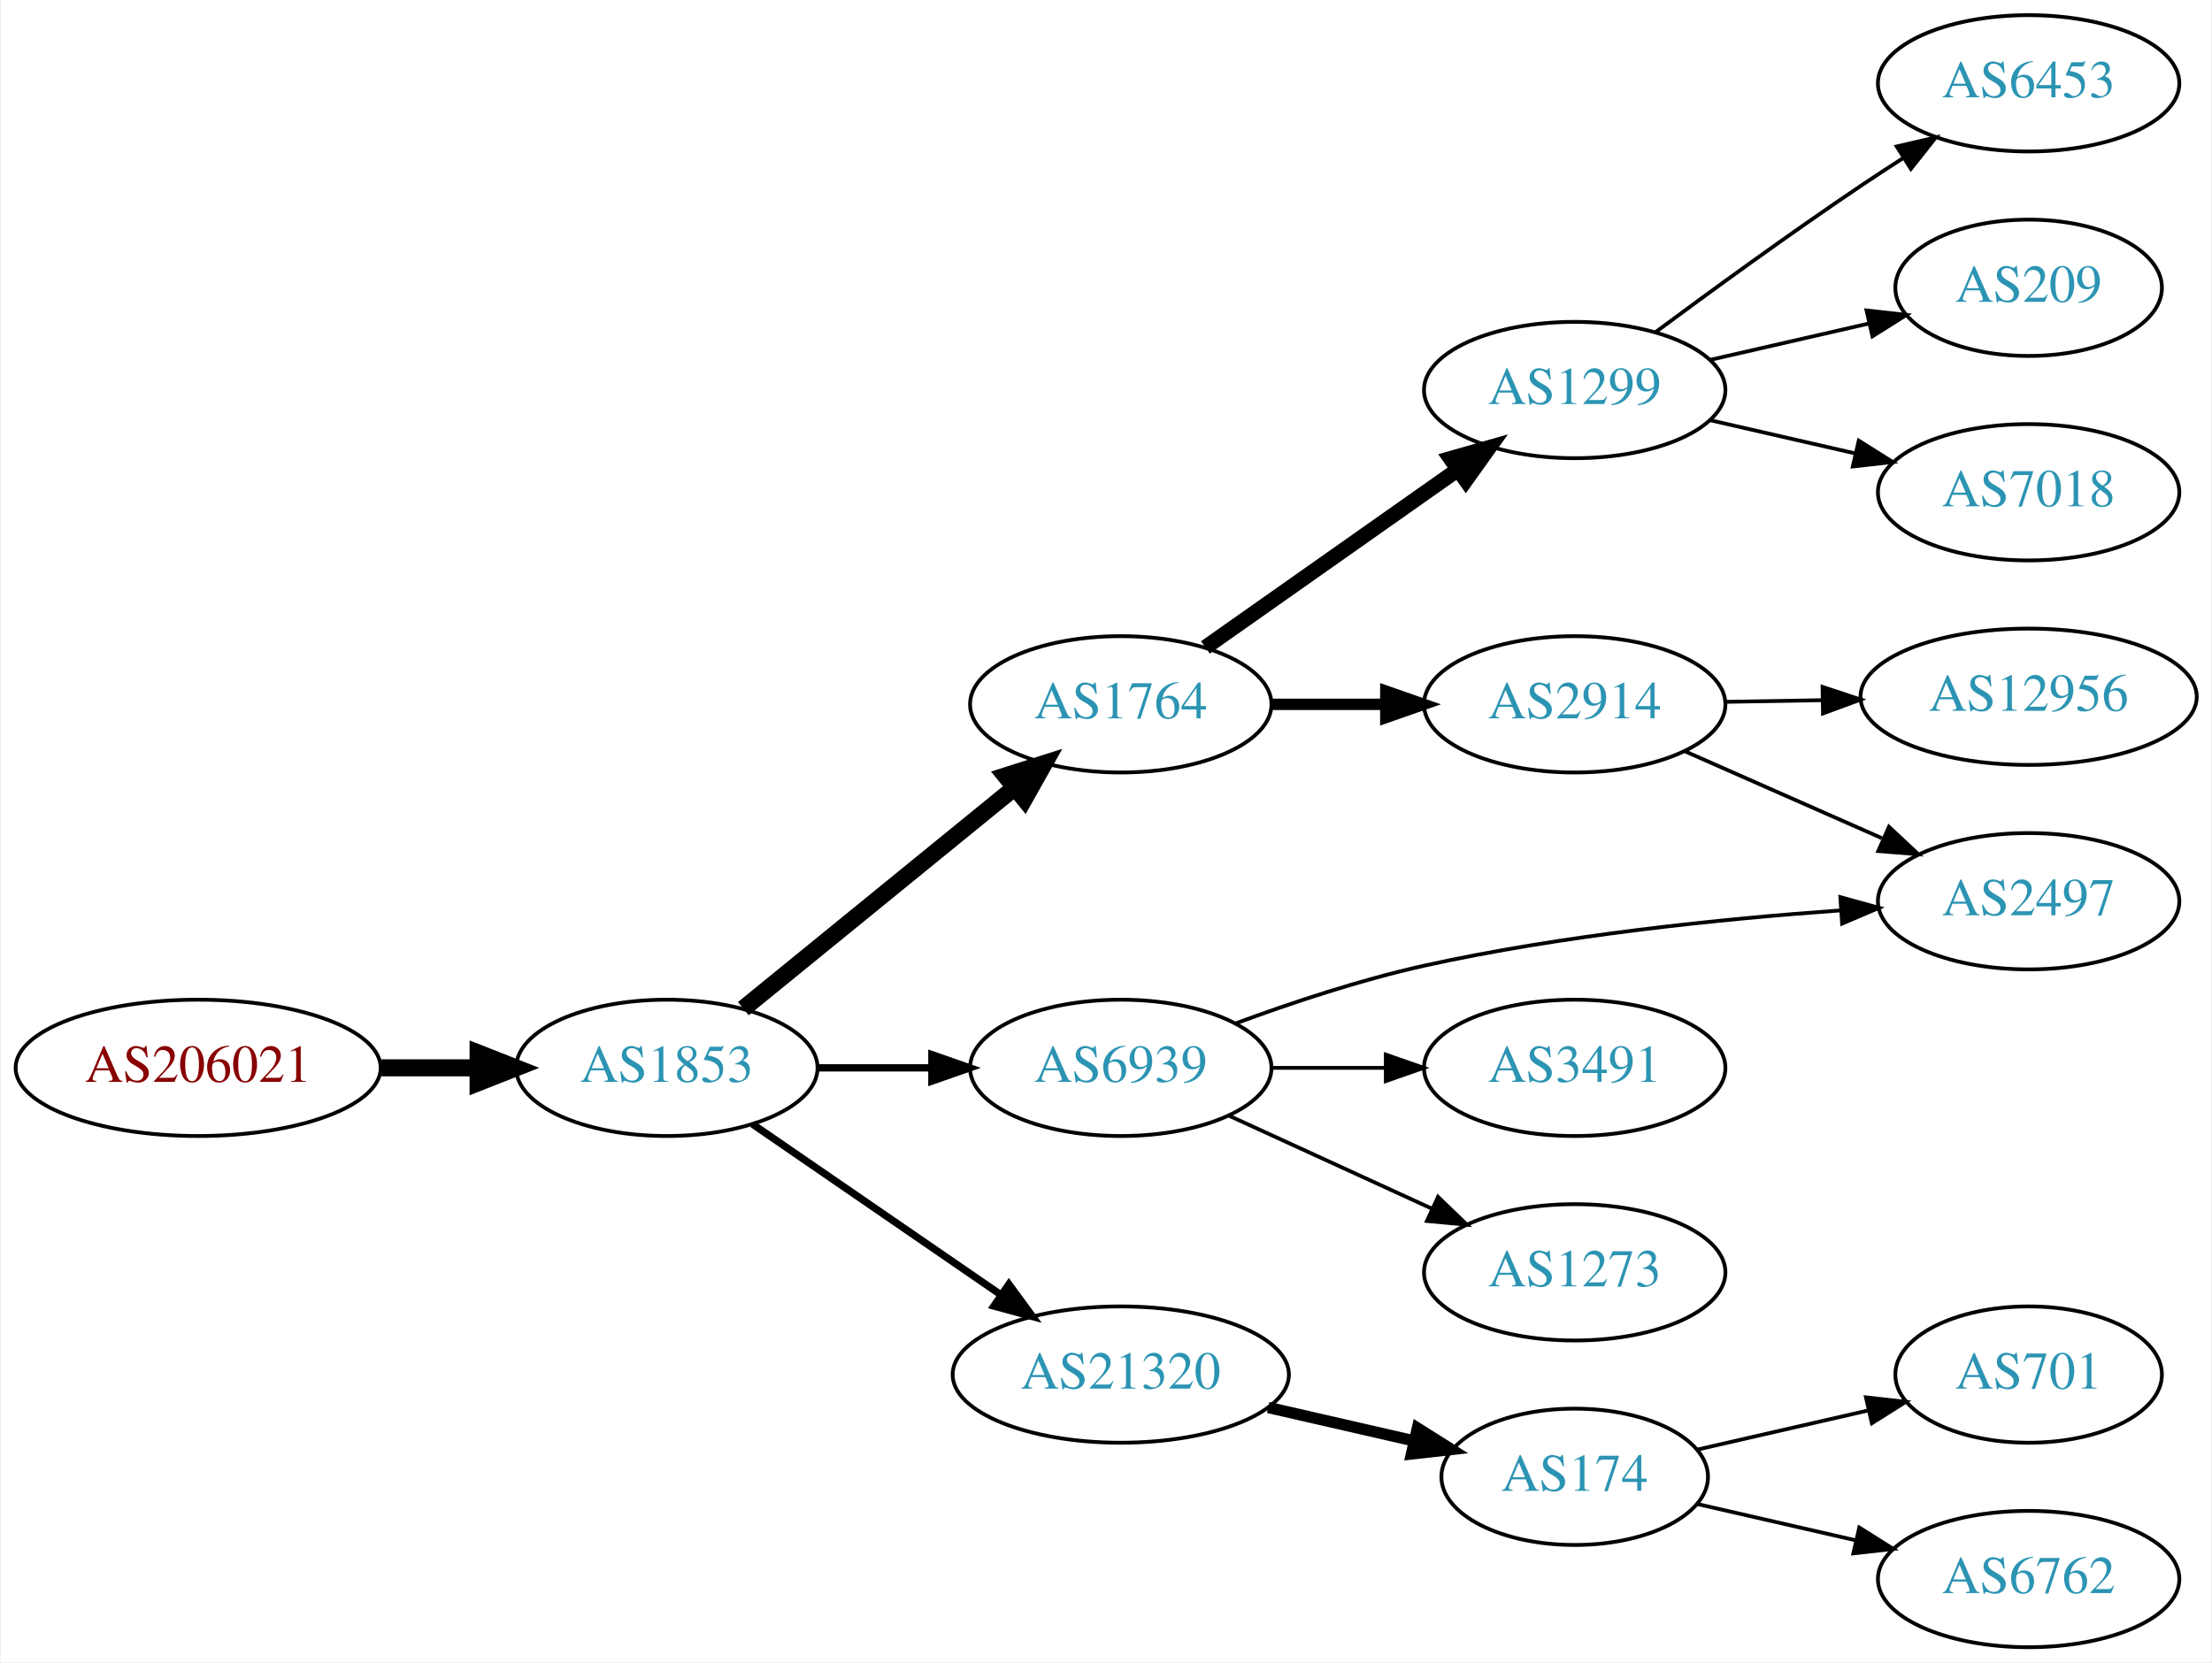
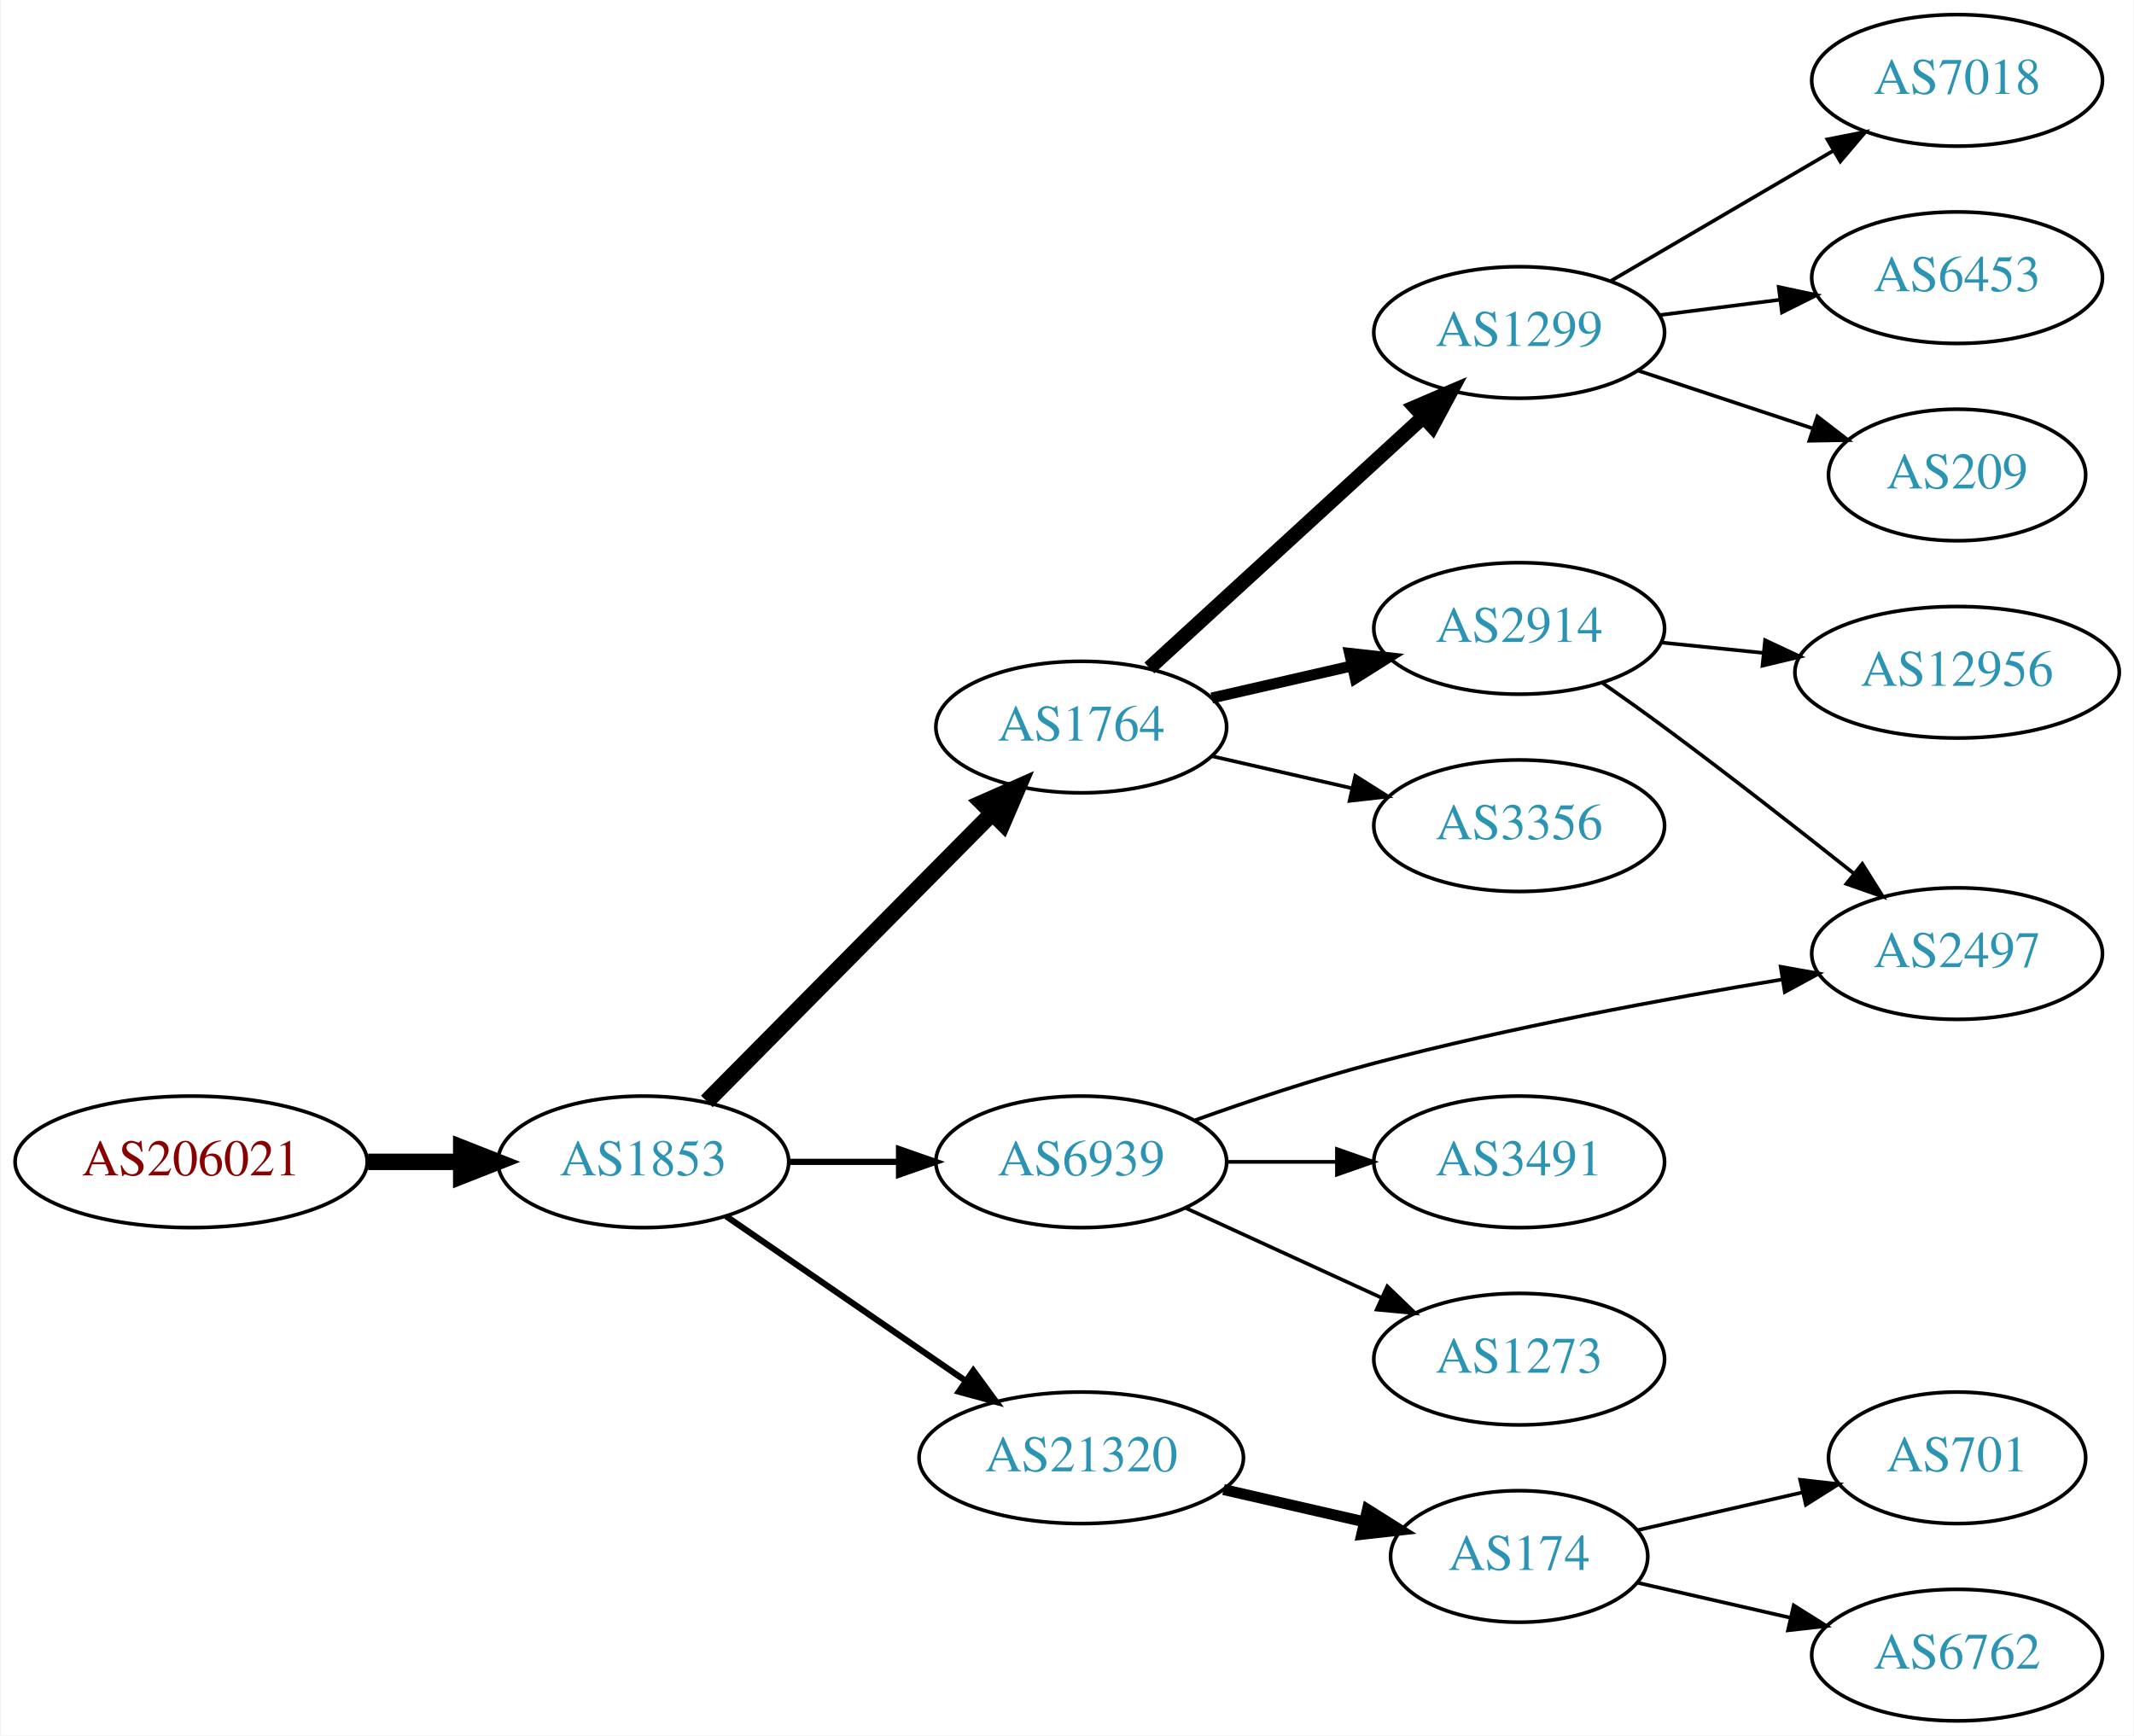
- <svg xmlns="http://www.w3.org/2000/svg" xmlns:xlink="http://www.w3.org/1999/xlink" width="584pt" height="439pt" viewBox="0.00 0.00 583.56 439.00">
-   <g id="graph0" class="graph" transform="scale(1 1) rotate(0) translate(4 435)">
-     <polygon fill="white" stroke="none" points="-4,4 -4,-435 579.562,-435 579.562,4 -4,4" />
+ <svg xmlns="http://www.w3.org/2000/svg" xmlns:xlink="http://www.w3.org/1999/xlink" width="584pt" height="475pt" viewBox="0.00 0.00 583.56 475.00">
+   <g id="graph0" class="graph" transform="scale(1 1) rotate(0) translate(4 471)">
+     <polygon fill="white" stroke="none" points="-4,4 -4,-471 579.562,-471 579.562,4 -4,4" />
    <g id="node1" class="node">
      <g id="a_node1">
        <a xlink:href="/asn/206021" xlink:title="AS206021 ~ Wirtschaftskammer Steiermark [AT]">
          <ellipse fill="#ffffff" stroke="black" cx="48.096" cy="-153" rx="48.192" ry="18" />
          <text text-anchor="middle" x="48.096" y="-149.3" font-family="Times,serif" font-size="14.00" fill="#880000">AS206021</text>
        </a>
      </g>
    </g>
    <g id="node2" class="node">
      <g id="a_node2">
        <a xlink:href="/asn/1853" xlink:title="AS1853 ~ ACOnet Backbone [AT]">
          <ellipse fill="#ffffff" stroke="black" cx="171.838" cy="-153" rx="39.794" ry="18" />
          <text text-anchor="middle" x="171.838" y="-149.3" font-family="Times,serif" font-size="14.00" fill="#2c94b3">AS1853</text>
        </a>
      </g>
    </g>
    <g id="edge1" class="edge">
      <path fill="none" stroke="black" stroke-width="4.5" d="M96.513,-153C104.867,-153 113.577,-153 121.969,-153" />
      <polygon fill="black" stroke="black" stroke-width="4.5" points="122.004,-156.938 132.004,-153 122.004,-149.063 122.004,-156.938" />
    </g>
    <g id="node3" class="node">
      <g id="a_node3">
        <a xlink:href="/asn/1764" xlink:title="AS1764 ~ NEXTLAYER-AS [AT]">
-           <ellipse fill="#ffffff" stroke="black" cx="291.681" cy="-249" rx="39.794" ry="18" />
-           <text text-anchor="middle" x="291.681" y="-245.3" font-family="Times,serif" font-size="14.00" fill="#2c94b3">AS1764</text>
+           <ellipse fill="#ffffff" stroke="black" cx="291.681" cy="-272" rx="39.794" ry="18" />
+           <text text-anchor="middle" x="291.681" y="-268.3" font-family="Times,serif" font-size="14.00" fill="#2c94b3">AS1764</text>
        </a>
      </g>
    </g>
    <g id="edge2" class="edge">
-       <path fill="none" stroke="black" stroke-width="4.5" d="M192.034,-168.638C211.465,-184.467 241.685,-209.086 263.558,-226.905" />
-       <polygon fill="black" stroke="black" stroke-width="4.5" points="261.253,-230.106 271.493,-233.369 266.227,-224 261.253,-230.106" />
+       <path fill="none" stroke="black" stroke-width="4.5" d="M189.223,-169.546C209.539,-190.061 244.3,-225.164 267.383,-248.474" />
+       <polygon fill="black" stroke="black" stroke-width="4.5" points="264.6,-251.259 274.434,-255.594 270.196,-245.718 264.6,-251.259" />
    </g>
    <g id="node4" class="node">
      <g id="a_node4">
        <a xlink:href="/asn/6939" xlink:title="AS6939 ~ Hurricane Electric LLC [US]">
          <ellipse fill="#ffffff" stroke="black" cx="291.681" cy="-153" rx="39.794" ry="18" />
          <text text-anchor="middle" x="291.681" y="-149.3" font-family="Times,serif" font-size="14.00" fill="#2c94b3">AS6939</text>
        </a>
      </g>
    </g>
    <g id="edge3" class="edge">
-       <path fill="none" stroke="black" stroke-width="1.929" d="M211.751,-153C221.304,-153 231.654,-153 241.616,-153" />
-       <polygon fill="black" stroke="black" stroke-width="1.929" points="241.809,-156.5 251.809,-153 241.809,-149.5 241.809,-156.5" />
+       <path fill="none" stroke="black" stroke-width="1.688" d="M211.751,-153C221.304,-153 231.654,-153 241.616,-153" />
+       <polygon fill="black" stroke="black" stroke-width="1.688" points="241.809,-156.5 251.809,-153 241.809,-149.5 241.809,-156.5" />
    </g>
    <g id="node5" class="node">
      <g id="a_node5">
        <a xlink:href="/asn/21320" xlink:title="AS21320 ~ GEANT Vereniging [EU]">
          <ellipse fill="#ffffff" stroke="black" cx="291.681" cy="-72" rx="44.393" ry="18" />
          <text text-anchor="middle" x="291.681" y="-68.3" font-family="Times,serif" font-size="14.00" fill="#2c94b3">AS21320</text>
        </a>
      </g>
    </g>
    <g id="edge4" class="edge">
-       <path fill="none" stroke="black" stroke-width="1.929" d="M194.452,-138.143C212.824,-125.515 239.417,-107.236 259.994,-93.093" />
-       <polygon fill="black" stroke="black" stroke-width="1.929" points="262.144,-95.862 268.403,-87.313 258.179,-90.093 262.144,-95.862" />
+       <path fill="none" stroke="black" stroke-width="1.688" d="M194.452,-138.143C212.824,-125.515 239.417,-107.236 259.994,-93.093" />
+       <polygon fill="black" stroke="black" stroke-width="1.688" points="262.144,-95.862 268.403,-87.313 258.179,-90.093 262.144,-95.862" />
    </g>
    <g id="node6" class="node">
      <g id="a_node6">
        <a xlink:href="/asn/1299" xlink:title="AS1299 ~ Telia Carrier [EU]">
-           <ellipse fill="#ffffff" stroke="black" cx="411.523" cy="-332" rx="39.794" ry="18" />
-           <text text-anchor="middle" x="411.523" y="-328.3" font-family="Times,serif" font-size="14.00" fill="#2c94b3">AS1299</text>
+           <ellipse fill="#ffffff" stroke="black" cx="411.523" cy="-380" rx="39.794" ry="18" />
+           <text text-anchor="middle" x="411.523" y="-376.3" font-family="Times,serif" font-size="14.00" fill="#2c94b3">AS1299</text>
        </a>
      </g>
    </g>
    <g id="edge5" class="edge">
-       <path fill="none" stroke="black" stroke-width="4" d="M314.021,-264.031C332.675,-277.169 359.955,-296.383 380.754,-311.033" />
-       <polygon fill="black" stroke="black" stroke-width="4" points="378.752,-313.904 388.943,-316.801 382.783,-308.181 378.752,-313.904" />
+       <path fill="none" stroke="black" stroke-width="4" d="M310.323,-288.169C330.195,-306.382 362.658,-336.133 385.227,-356.817" />
+       <polygon fill="black" stroke="black" stroke-width="4" points="383.023,-359.545 392.76,-363.721 387.753,-354.384 383.023,-359.545" />
    </g>
    <g id="node7" class="node">
      <g id="a_node7">
        <a xlink:href="/asn/2914" xlink:title="AS2914 ~ NTT America, Inc. [US]">
-           <ellipse fill="#ffffff" stroke="black" cx="411.523" cy="-249" rx="39.794" ry="18" />
-           <text text-anchor="middle" x="411.523" y="-245.3" font-family="Times,serif" font-size="14.00" fill="#2c94b3">AS2914</text>
+           <ellipse fill="#ffffff" stroke="black" cx="411.523" cy="-299" rx="39.794" ry="18" />
+           <text text-anchor="middle" x="411.523" y="-295.3" font-family="Times,serif" font-size="14.00" fill="#2c94b3">AS2914</text>
        </a>
      </g>
    </g>
    <g id="edge6" class="edge">
-       <path fill="none" stroke="black" stroke-width="3" d="M331.593,-249C341.146,-249 351.496,-249 361.459,-249" />
-       <polygon fill="black" stroke="black" stroke-width="3" points="361.651,-252.5 371.651,-249 361.651,-245.5 361.651,-252.5" />
-     </g>
-     <g id="node11" class="node">
-       <g id="a_node11">
+       <path fill="none" stroke="black" stroke-width="3" d="M327.4,-279.955C339.4,-282.704 353.021,-285.825 365.713,-288.733" />
+       <polygon fill="black" stroke="black" stroke-width="3" points="365.116,-292.187 375.645,-291.009 366.679,-285.364 365.116,-292.187" />
+     </g>
+     <g id="node8" class="node">
+       <g id="a_node8">
+         <a xlink:href="/asn/3356" xlink:title="AS3356 ~ Level 3 Parent, LLC [US]">
+           <ellipse fill="#ffffff" stroke="black" cx="411.523" cy="-245" rx="39.794" ry="18" />
+           <text text-anchor="middle" x="411.523" y="-241.3" font-family="Times,serif" font-size="14.00" fill="#2c94b3">AS3356</text>
+         </a>
+       </g>
+     </g>
+     <g id="edge7" class="edge">
+       <path fill="none" stroke="black" d="M327.4,-264.045C339.4,-261.296 353.021,-258.175 365.713,-255.267" />
+       <polygon fill="black" stroke="black" points="366.679,-258.636 375.645,-252.991 365.116,-251.813 366.679,-258.636" />
+     </g>
+     <g id="node13" class="node">
+       <g id="a_node13">
        <a xlink:href="/asn/2497" xlink:title="AS2497 ~ Internet Initiative Japan Inc. [JP]">
-           <ellipse fill="#ffffff" stroke="black" cx="531.366" cy="-197" rx="39.794" ry="18" />
-           <text text-anchor="middle" x="531.366" y="-193.3" font-family="Times,serif" font-size="14.00" fill="#2c94b3">AS2497</text>
-         </a>
-       </g>
-     </g>
-     <g id="edge10" class="edge">
-       <path fill="none" stroke="black" d="M321.947,-164.713C336.699,-170.17 354.998,-176.266 371.877,-180 408.169,-188.029 450.007,-192.312 481.581,-194.57" />
-       <polygon fill="black" stroke="black" points="481.661,-198.084 491.873,-195.261 482.129,-191.099 481.661,-198.084" />
-     </g>
-     <g id="node12" class="node">
-       <g id="a_node12">
+           <ellipse fill="#ffffff" stroke="black" cx="531.366" cy="-210" rx="39.794" ry="18" />
+           <text text-anchor="middle" x="531.366" y="-206.3" font-family="Times,serif" font-size="14.00" fill="#2c94b3">AS2497</text>
+         </a>
+       </g>
+     </g>
+     <g id="edge14" class="edge">
+       <path fill="none" stroke="black" d="M322.835,-164.403C337.488,-169.654 355.442,-175.666 371.877,-180 409.016,-189.793 451.853,-197.704 483.622,-202.939" />
+       <polygon fill="black" stroke="black" points="483.095,-206.399 493.526,-204.543 484.214,-199.489 483.095,-206.399" />
+     </g>
+     <g id="node14" class="node">
+       <g id="a_node14">
        <a xlink:href="/asn/3491" xlink:title="AS3491 ~ PCCW Global, Inc. [US]">
          <ellipse fill="#ffffff" stroke="black" cx="411.523" cy="-153" rx="39.794" ry="18" />
          <text text-anchor="middle" x="411.523" y="-149.3" font-family="Times,serif" font-size="14.00" fill="#2c94b3">AS3491</text>
        </a>
      </g>
    </g>
-     <g id="edge11" class="edge">
+     <g id="edge13" class="edge">
      <path fill="none" stroke="black" d="M331.593,-153C341.146,-153 351.496,-153 361.459,-153" />
      <polygon fill="black" stroke="black" points="361.651,-156.5 371.651,-153 361.651,-149.5 361.651,-156.5" />
    </g>
-     <g id="node13" class="node">
-       <g id="a_node13">
+     <g id="node15" class="node">
+       <g id="a_node15">
        <a xlink:href="/asn/1273" xlink:title="AS1273 ~ Vodafone Group PLC [EU]">
          <ellipse fill="#ffffff" stroke="black" cx="411.523" cy="-99" rx="39.794" ry="18" />
          <text text-anchor="middle" x="411.523" y="-95.3" font-family="Times,serif" font-size="14.00" fill="#2c94b3">AS1273</text>
        </a>
      </g>
    </g>
-     <g id="edge12" class="edge">
+     <g id="edge15" class="edge">
      <path fill="none" stroke="black" d="M320.309,-140.339C336.266,-133.027 356.537,-123.739 373.82,-115.819" />
      <polygon fill="black" stroke="black" points="375.434,-118.929 383.067,-111.581 372.518,-112.565 375.434,-118.929" />
    </g>
-     <g id="node14" class="node">
-       <g id="a_node14">
+     <g id="node16" class="node">
+       <g id="a_node16">
        <a xlink:href="/asn/174" xlink:title="AS174 ~ Cogent Communications [US]">
          <ellipse fill="#ffffff" stroke="black" cx="411.523" cy="-45" rx="35.194" ry="18" />
          <text text-anchor="middle" x="411.523" y="-41.3" font-family="Times,serif" font-size="14.00" fill="#2c94b3">AS174</text>
        </a>
      </g>
    </g>
-     <g id="edge13" class="edge">
+     <g id="edge16" class="edge">
      <path fill="none" stroke="black" stroke-width="3" d="M330.615,-63.308C342.932,-60.486 356.657,-57.342 369.208,-54.466" />
      <polygon fill="black" stroke="black" stroke-width="3" points="370.007,-57.874 378.972,-52.229 368.443,-51.051 370.007,-57.874" />
    </g>
-     <g id="node8" class="node">
-       <g id="a_node8">
-         <a xlink:href="/asn/6453" xlink:title="AS6453 ~ TATA COMMUNICATIONS (AMERICA) INC [US]">
-           <ellipse fill="#ffffff" stroke="black" cx="531.366" cy="-413" rx="39.794" ry="18" />
-           <text text-anchor="middle" x="531.366" y="-409.3" font-family="Times,serif" font-size="14.00" fill="#2c94b3">AS6453</text>
-         </a>
-       </g>
-     </g>
-     <g id="edge7" class="edge">
-       <path fill="none" stroke="black" d="M432.853,-347.277C447.716,-358.304 468.46,-373.407 487.17,-386 490.719,-388.389 494.469,-390.839 498.217,-393.242" />
-       <polygon fill="black" stroke="black" points="496.544,-396.325 506.866,-398.712 500.285,-390.409 496.544,-396.325" />
-     </g>
    <g id="node9" class="node">
      <g id="a_node9">
-         <a xlink:href="/asn/209" xlink:title="AS209 ~ CenturyLink Communications, LLC [US]">
-           <ellipse fill="#ffffff" stroke="black" cx="531.366" cy="-359" rx="35.194" ry="18" />
-           <text text-anchor="middle" x="531.366" y="-355.3" font-family="Times,serif" font-size="14.00" fill="#2c94b3">AS209</text>
+         <a xlink:href="/asn/7018" xlink:title="AS7018 ~ AT&amp;T Services, Inc. [US]">
+           <ellipse fill="#ffffff" stroke="black" cx="531.366" cy="-449" rx="39.794" ry="18" />
+           <text text-anchor="middle" x="531.366" y="-445.3" font-family="Times,serif" font-size="14.00" fill="#2c94b3">AS7018</text>
        </a>
      </g>
    </g>
    <g id="edge8" class="edge">
-       <path fill="none" stroke="black" d="M447.242,-339.955C460.335,-342.955 475.357,-346.396 488.998,-349.522" />
-       <polygon fill="black" stroke="black" points="488.576,-353.016 499.105,-351.838 490.139,-346.193 488.576,-353.016" />
+       <path fill="none" stroke="black" d="M436.655,-394.13C454.21,-404.409 478.185,-418.447 497.49,-429.75" />
+       <polygon fill="black" stroke="black" points="495.868,-432.857 506.266,-434.889 499.405,-426.816 495.868,-432.857" />
    </g>
    <g id="node10" class="node">
      <g id="a_node10">
-         <a xlink:href="/asn/7018" xlink:title="AS7018 ~ AT&amp;T Services, Inc. [US]">
-           <ellipse fill="#ffffff" stroke="black" cx="531.366" cy="-305" rx="39.794" ry="18" />
-           <text text-anchor="middle" x="531.366" y="-301.3" font-family="Times,serif" font-size="14.00" fill="#2c94b3">AS7018</text>
+         <a xlink:href="/asn/6453" xlink:title="AS6453 ~ TATA COMMUNICATIONS (AMERICA) INC [US]">
+           <ellipse fill="#ffffff" stroke="black" cx="531.366" cy="-395" rx="39.794" ry="18" />
+           <text text-anchor="middle" x="531.366" y="-391.3" font-family="Times,serif" font-size="14.00" fill="#2c94b3">AS6453</text>
        </a>
      </g>
    </g>
    <g id="edge9" class="edge">
-       <path fill="none" stroke="black" d="M447.242,-324.045C459.242,-321.296 472.863,-318.175 485.556,-315.267" />
-       <polygon fill="black" stroke="black" points="486.522,-318.636 495.487,-312.991 484.958,-311.813 486.522,-318.636" />
-     </g>
-     <g id="edge16" class="edge">
-       <path fill="none" stroke="black" d="M440.45,-236.677C456.039,-229.798 475.675,-221.133 492.618,-213.657" />
-       <polygon fill="black" stroke="black" points="494.495,-216.654 502.231,-209.415 491.669,-210.25 494.495,-216.654" />
+       <path fill="none" stroke="black" d="M449.809,-384.746C460.341,-386.087 471.944,-387.564 482.984,-388.969" />
+       <polygon fill="black" stroke="black" points="482.556,-392.442 492.918,-390.233 483.44,-385.499 482.556,-392.442" />
+     </g>
+     <g id="node11" class="node">
+       <g id="a_node11">
+         <a xlink:href="/asn/209" xlink:title="AS209 ~ CenturyLink Communications, LLC [US]">
+           <ellipse fill="#ffffff" stroke="black" cx="531.366" cy="-341" rx="35.194" ry="18" />
+           <text text-anchor="middle" x="531.366" y="-337.3" font-family="Times,serif" font-size="14.00" fill="#2c94b3">AS209</text>
+         </a>
+       </g>
+     </g>
+     <g id="edge10" class="edge">
+       <path fill="none" stroke="black" d="M444.103,-369.549C458.755,-364.699 476.307,-358.891 491.741,-353.783" />
+       <polygon fill="black" stroke="black" points="493.132,-357.009 501.526,-350.544 490.933,-350.364 493.132,-357.009" />
+     </g>
+     <g id="node12" class="node">
+       <g id="a_node12">
+         <a xlink:href="/asn/12956" xlink:title="AS12956 ~ TELXIUS [ES]">
+           <ellipse fill="#ffffff" stroke="black" cx="531.366" cy="-287" rx="44.393" ry="18" />
+           <text text-anchor="middle" x="531.366" y="-283.3" font-family="Times,serif" font-size="14.00" fill="#2c94b3">AS12956</text>
+         </a>
+       </g>
+     </g>
+     <g id="edge11" class="edge">
+       <path fill="none" stroke="black" d="M450.458,-295.137C459.352,-294.231 468.98,-293.251 478.37,-292.295" />
+       <polygon fill="black" stroke="black" points="478.826,-295.767 488.419,-291.271 478.116,-288.803 478.826,-295.767" />
+     </g>
+     <g id="edge12" class="edge">
+       <path fill="none" stroke="black" d="M434.337,-284.068C439.87,-280.197 445.774,-275.992 451.17,-272 468.698,-259.03 487.97,-243.961 503.114,-231.927" />
+       <polygon fill="black" stroke="black" points="505.429,-234.558 511.065,-225.586 501.065,-229.085 505.429,-234.558" />
    </g>
    <g id="node17" class="node">
      <g id="a_node17">
-         <a xlink:href="/asn/12956" xlink:title="AS12956 ~ TELXIUS [ES]">
-           <ellipse fill="#ffffff" stroke="black" cx="531.366" cy="-251" rx="44.393" ry="18" />
-           <text text-anchor="middle" x="531.366" y="-247.3" font-family="Times,serif" font-size="14.00" fill="#2c94b3">AS12956</text>
-         </a>
-       </g>
-     </g>
-     <g id="edge17" class="edge">
-       <path fill="none" stroke="black" d="M451.436,-249.66C459.538,-249.798 468.214,-249.945 476.74,-250.09" />
-       <polygon fill="black" stroke="black" points="476.959,-253.594 487.017,-250.264 477.078,-246.595 476.959,-253.594" />
-     </g>
-     <g id="node15" class="node">
-       <g id="a_node15">
        <a xlink:href="/asn/701" xlink:title="AS701 ~ UUNET [US]">
          <ellipse fill="#ffffff" stroke="black" cx="531.366" cy="-72" rx="35.194" ry="18" />
          <text text-anchor="middle" x="531.366" y="-68.3" font-family="Times,serif" font-size="14.00" fill="#2c94b3">AS701</text>
        </a>
      </g>
    </g>
-     <g id="edge14" class="edge">
+     <g id="edge17" class="edge">
      <path fill="none" stroke="black" d="M443.793,-52.165C457.644,-55.338 474.13,-59.115 488.981,-62.518" />
      <polygon fill="black" stroke="black" points="488.42,-65.98 498.949,-64.802 489.984,-59.157 488.42,-65.98" />
    </g>
-     <g id="node16" class="node">
-       <g id="a_node16">
+     <g id="node18" class="node">
+       <g id="a_node18">
        <a xlink:href="/asn/6762" xlink:title="AS6762 ~ TELECOM ITALIA SPARKLE S.p.A. [IT]">
          <ellipse fill="#ffffff" stroke="black" cx="531.366" cy="-18" rx="39.794" ry="18" />
          <text text-anchor="middle" x="531.366" y="-14.3" font-family="Times,serif" font-size="14.00" fill="#2c94b3">AS6762</text>
        </a>
      </g>
    </g>
-     <g id="edge15" class="edge">
+     <g id="edge18" class="edge">
      <path fill="none" stroke="black" d="M443.793,-37.835C456.633,-34.894 471.737,-31.433 485.705,-28.233" />
      <polygon fill="black" stroke="black" points="486.659,-31.605 495.625,-25.96 485.096,-24.782 486.659,-31.605" />
    </g>
  </g>
</svg>
